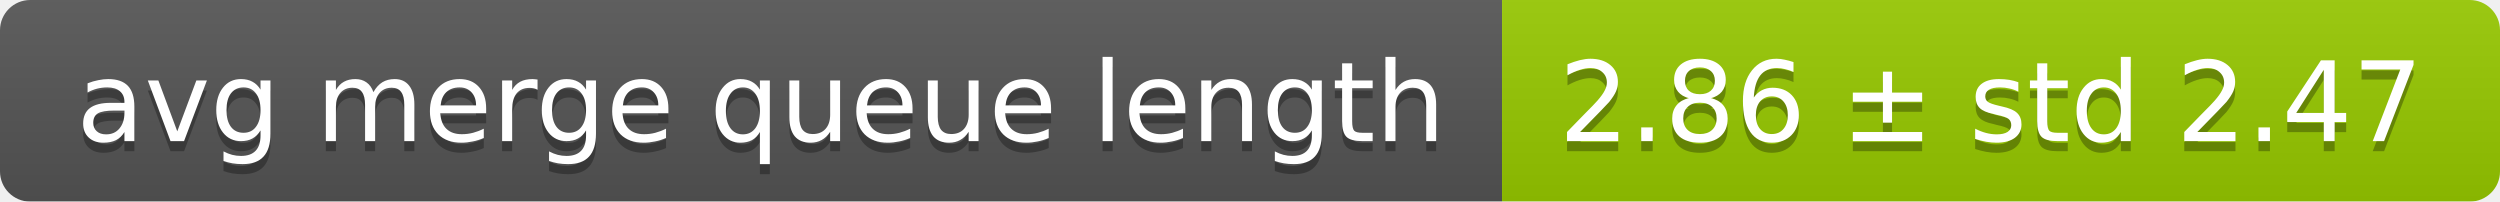
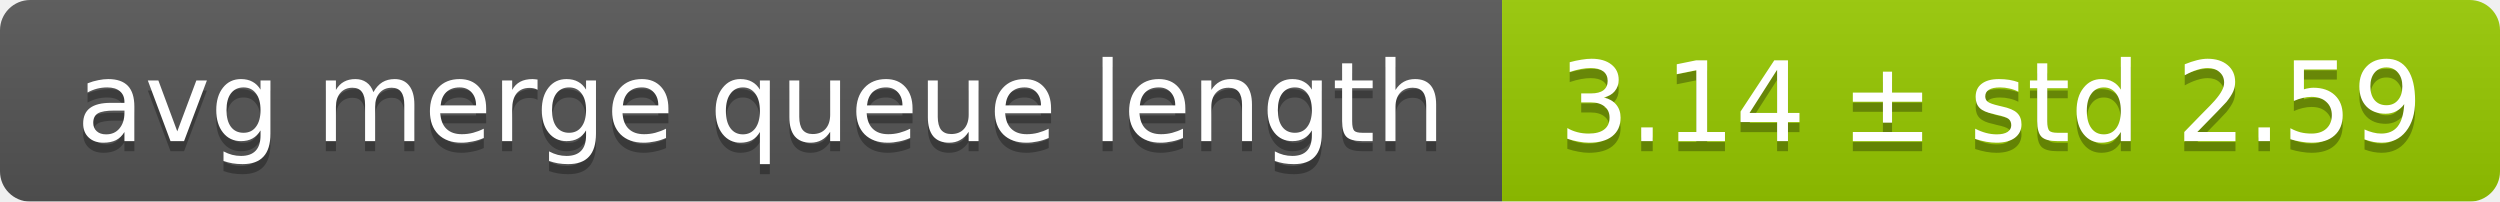
<svg xmlns="http://www.w3.org/2000/svg" width="248" height="20">
  <linearGradient id="smooth" x2="0" y2="100%">
    <stop offset="0" stop-color="#bbb" stop-opacity=".1" />
    <stop offset="1" stop-opacity=".1" />
  </linearGradient>
  <mask id="round">
    <rect width="248" height="20" rx="3" fill="#fff" />
  </mask>
  <g mask="url(#round)">
    <rect width="149" height="20" fill="#555" />
    <rect x="149" width="99" height="20" fill="#97ca00" />
    <rect width="248" height="20" fill="url(#smooth)" />
  </g>
  <g fill="#fff" text-anchor="middle" font-family="DejaVu Sans,Verdana,Geneva,sans-serif" font-size="11">
    <text x="75.5" y="15" fill="#010101" fill-opacity=".3">avg merge queue length</text>
    <text x="75.5" y="14">avg merge queue length</text>
-     <text x="197.5" y="15" fill="#010101" fill-opacity=".3">2.86 ± std 2.47</text>
-     <text x="197.5" y="14">2.86 ± std 2.47</text>
+     <text x="197.5" y="15" fill="#010101" fill-opacity=".3">3.14 ± std 2.59</text>
+     <text x="197.5" y="14">3.14 ± std 2.59</text>
  </g>
</svg>
